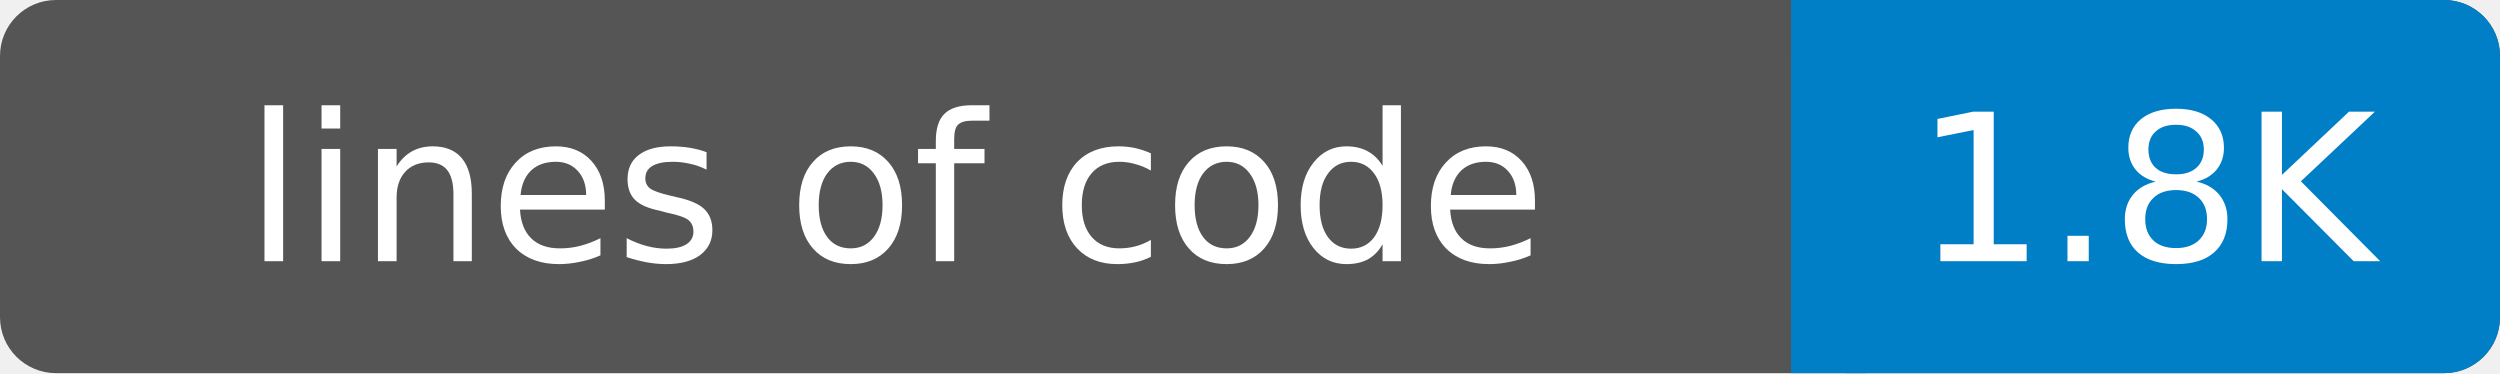
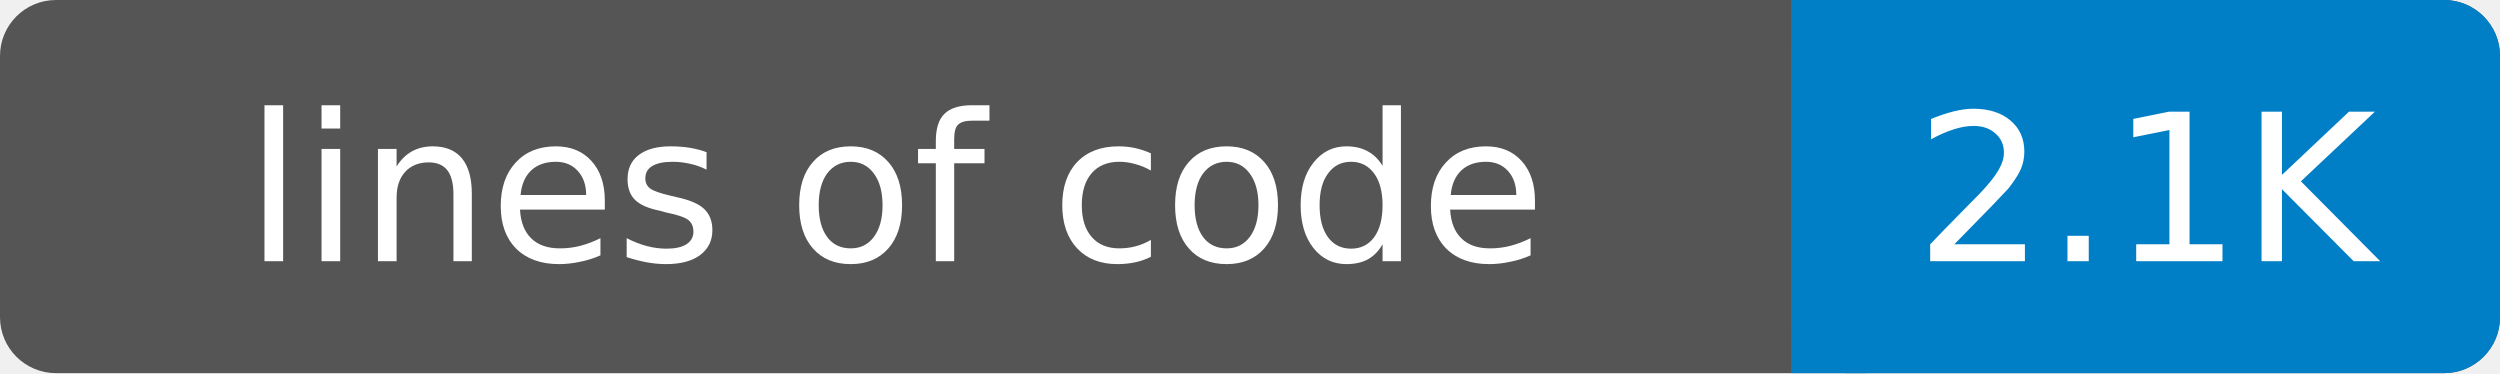
- <svg xmlns="http://www.w3.org/2000/svg" width="134" height="20" role="img" aria-label="lines of code: 1.8K">
+ <svg xmlns="http://www.w3.org/2000/svg" width="134" height="20" role="img" aria-label="lines of code: 2.1K">
  <rect width="134" height="20" rx="3" fill="#555" />
  <rect x="96" width="38" height="20" rx="3" fill="#007ec6" />
  <rect x="96" width="4" height="20" fill="#007ec6" />
  <g fill="#fff" text-anchor="middle" font-family="DejaVu Sans,Verdana,Geneva,sans-serif" font-size="11">
    <text x="48" y="14">lines of code</text>
-     <text x="115" y="14">1.8K</text>
+     <text x="115" y="14">2.1K</text>
  </g>
</svg>
